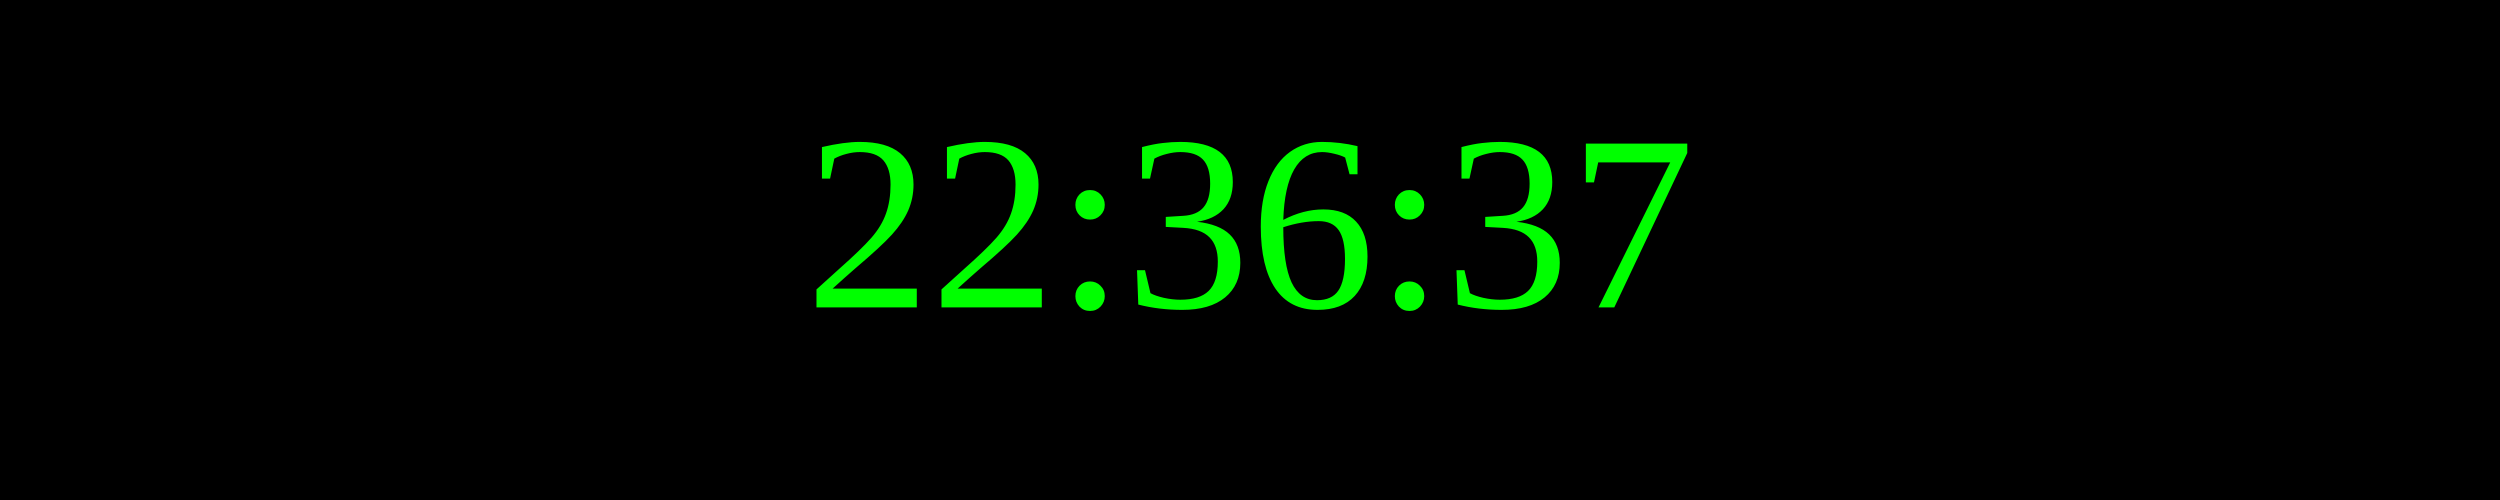
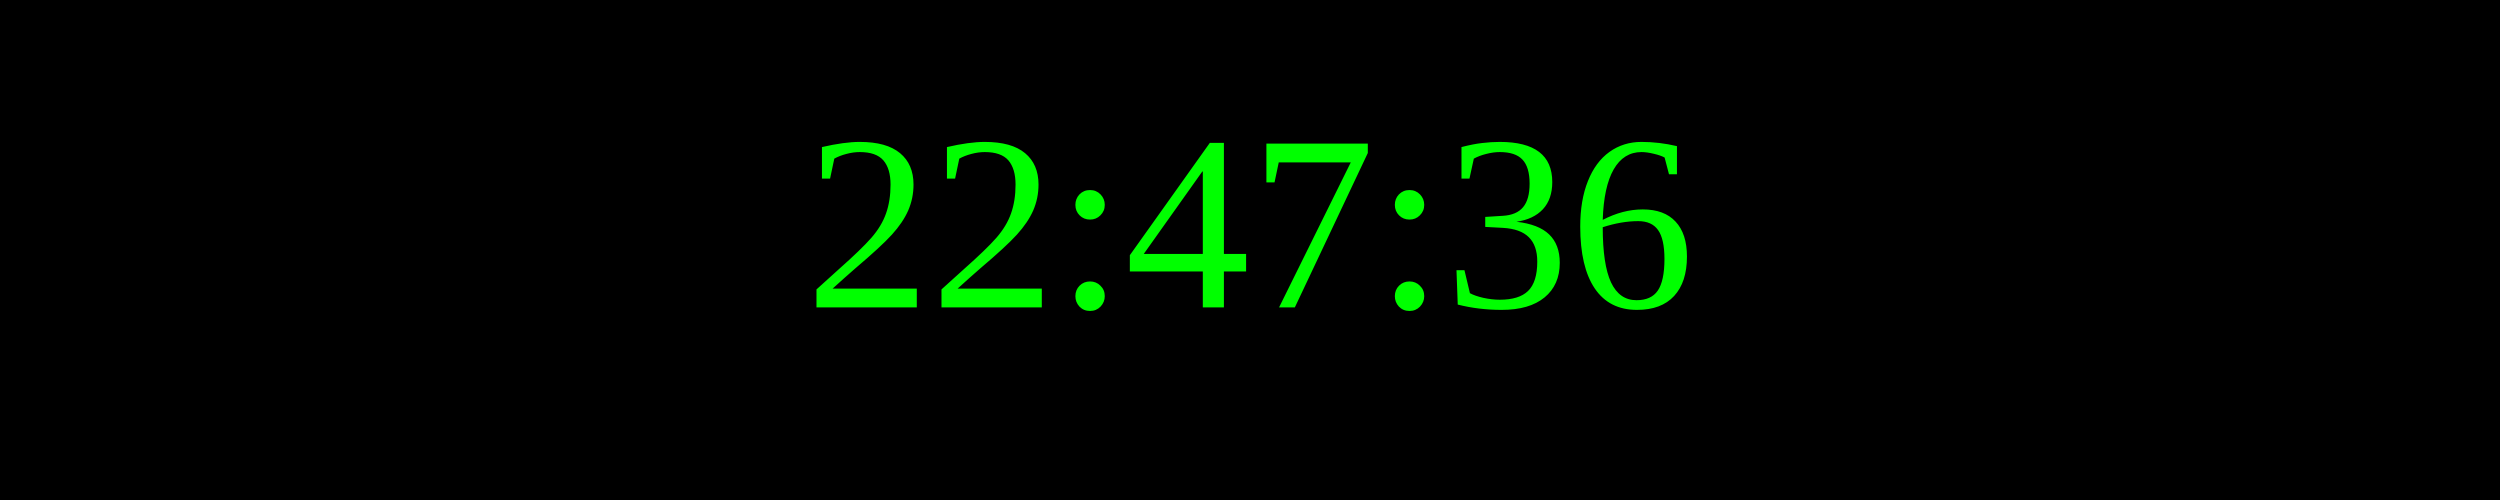
<svg xmlns="http://www.w3.org/2000/svg" width="250" height="50">
  <rect width="100%" height="100%" fill="black" />
  <text x="50%" y="50%" font-size="25" fill="lime" text-anchor="middle" dominant-baseline="middle">
- 22:36:37
+ 22:47:36
</text>
</svg>
